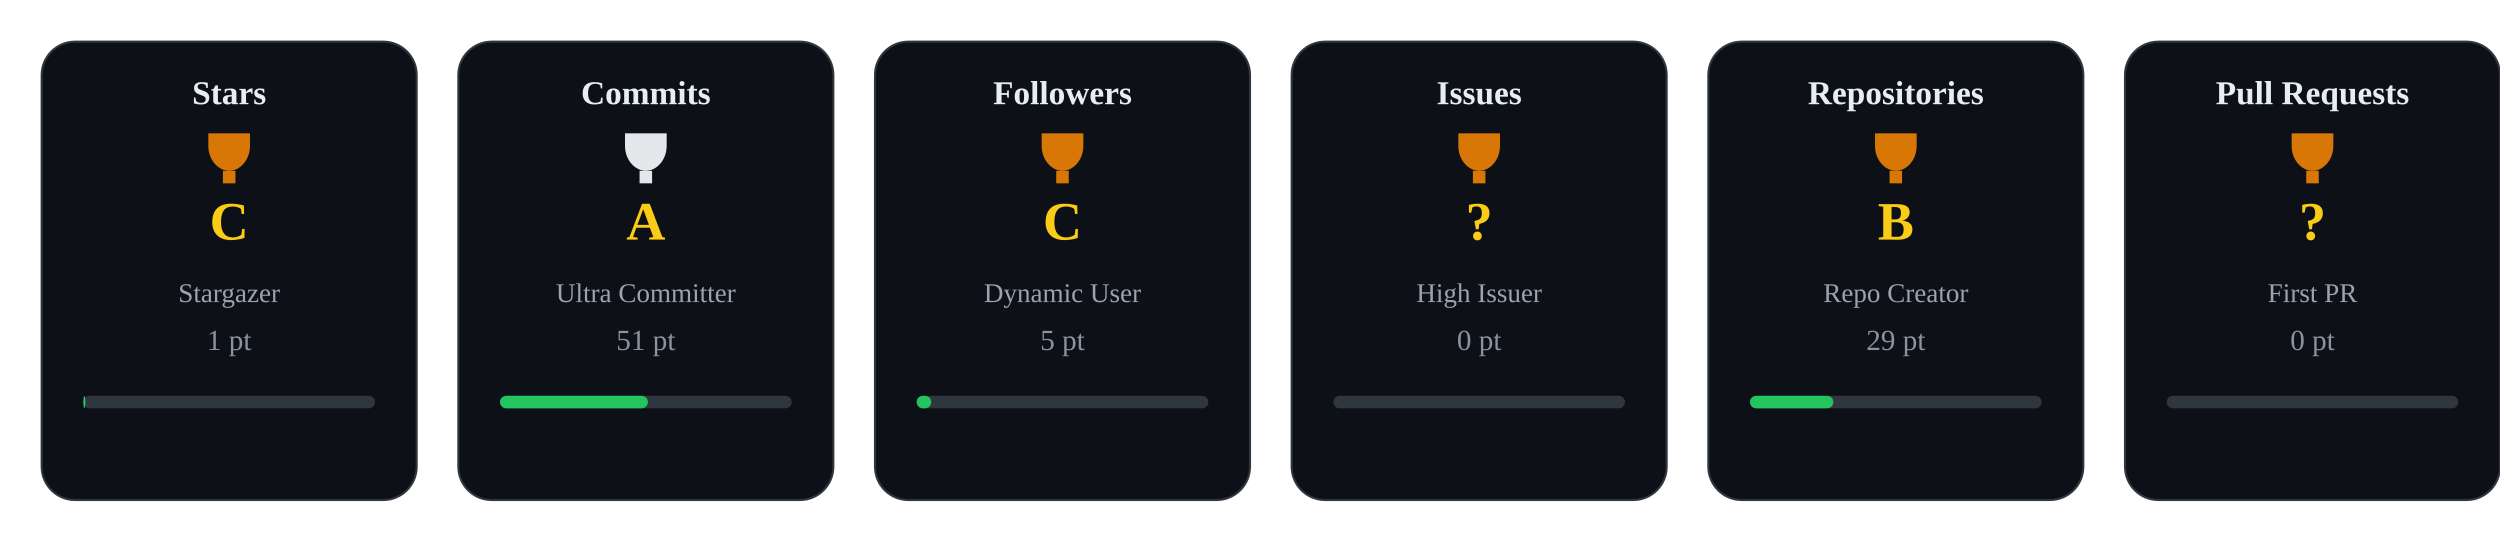
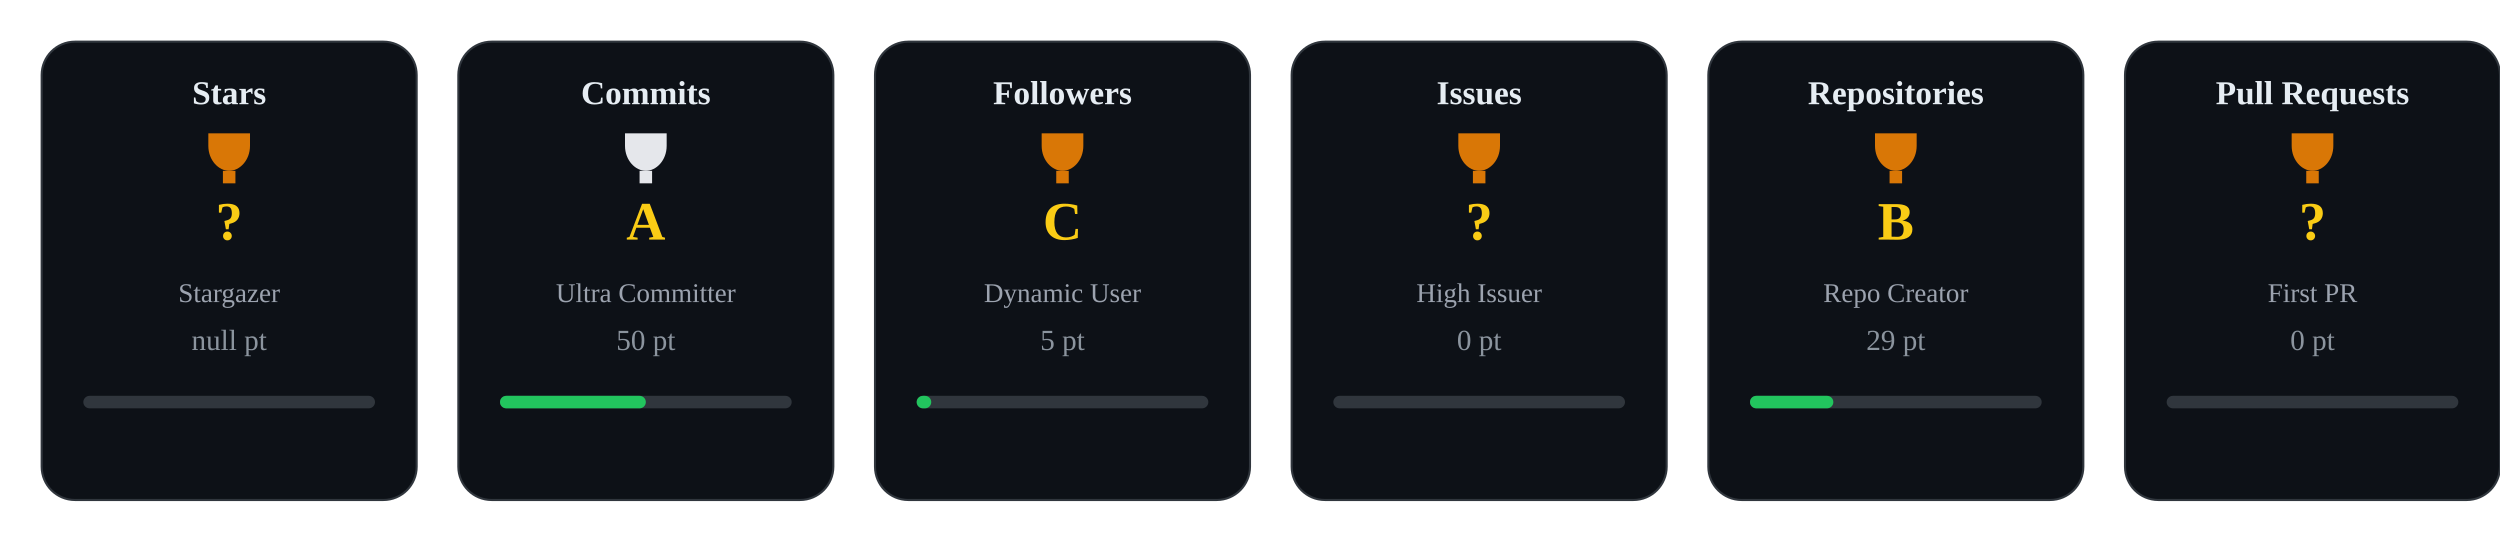
<svg xmlns="http://www.w3.org/2000/svg" width="1200" height="260" viewBox="0 0 1200 260">
  <style>
    .card { fill:#0d1117; stroke:#30363d; stroke-width:1; rx:16; }
    .title { fill:#e6edf3; font-size:16px; font-weight:600; text-anchor:middle; }
    .rank { fill:#facc15; font-size:26px; font-weight:700; text-anchor:middle; }
    .label { fill:#9ca3af; font-size:13px; text-anchor:middle; }
    .pt { fill:#8b949e; font-size:14px; text-anchor:middle; }
  </style>
  <defs>
    <g id="trophy-gold">
      <path d="M10 4h20v6c0 7-5 12-10 12s-10-5-10-12V4z" fill="#facc15" />
      <rect x="17" y="22" width="6" height="6" fill="#facc15" />
    </g>
    <g id="trophy-silver">
      <path d="M10 4h20v6c0 7-5 12-10 12s-10-5-10-12V4z" fill="#e5e7eb" />
      <rect x="17" y="22" width="6" height="6" fill="#e5e7eb" />
    </g>
    <g id="trophy-bronze">
      <path d="M10 4h20v6c0 7-5 12-10 12s-10-5-10-12V4z" fill="#d97706" />
      <rect x="17" y="22" width="6" height="6" fill="#d97706" />
    </g>
  </defs>
  <g transform="translate(0,0)">
    <rect x="20" y="20" width="180" height="220" class="card" />
    <text x="110" y="50" class="title">Stars</text>
    <use href="#trophy-bronze" x="90" y="60" />
-     <text x="110" y="115" class="rank">C</text>
+     <text x="110" y="115" class="rank">?</text>
    <text x="110" y="145" class="label">Stargazer</text>
-     <text x="110" y="168" class="pt">1 pt</text>
+     <text x="110" y="168" class="pt">null pt</text>
    <rect x="40" y="190" width="140" height="6" rx="3" fill="#30363d" />
-     <rect x="40" y="190" width="1" height="6" rx="3" fill="#22c55e" />
+     <rect x="40" y="190" width="0" height="6" rx="3" fill="#22c55e" />
  </g>
  <g transform="translate(200,0)">
    <rect x="20" y="20" width="180" height="220" class="card" />
    <text x="110" y="50" class="title">Commits</text>
    <use href="#trophy-silver" x="90" y="60" />
    <text x="110" y="115" class="rank">A</text>
    <text x="110" y="145" class="label">Ultra Committer</text>
-     <text x="110" y="168" class="pt">51 pt</text>
+     <text x="110" y="168" class="pt">50 pt</text>
    <rect x="40" y="190" width="140" height="6" rx="3" fill="#30363d" />
-     <rect x="40" y="190" width="71" height="6" rx="3" fill="#22c55e" />
+     <rect x="40" y="190" width="70" height="6" rx="3" fill="#22c55e" />
  </g>
  <g transform="translate(400,0)">
    <rect x="20" y="20" width="180" height="220" class="card" />
    <text x="110" y="50" class="title">Followers</text>
    <use href="#trophy-bronze" x="90" y="60" />
    <text x="110" y="115" class="rank">C</text>
    <text x="110" y="145" class="label">Dynamic User</text>
    <text x="110" y="168" class="pt">5 pt</text>
    <rect x="40" y="190" width="140" height="6" rx="3" fill="#30363d" />
    <rect x="40" y="190" width="7" height="6" rx="3" fill="#22c55e" />
  </g>
  <g transform="translate(600,0)">
    <rect x="20" y="20" width="180" height="220" class="card" />
    <text x="110" y="50" class="title">Issues</text>
    <use href="#trophy-bronze" x="90" y="60" />
    <text x="110" y="115" class="rank">?</text>
    <text x="110" y="145" class="label">High Issuer</text>
    <text x="110" y="168" class="pt">0 pt</text>
    <rect x="40" y="190" width="140" height="6" rx="3" fill="#30363d" />
    <rect x="40" y="190" width="0" height="6" rx="3" fill="#22c55e" />
  </g>
  <g transform="translate(800,0)">
    <rect x="20" y="20" width="180" height="220" class="card" />
    <text x="110" y="50" class="title">Repositories</text>
    <use href="#trophy-bronze" x="90" y="60" />
    <text x="110" y="115" class="rank">B</text>
    <text x="110" y="145" class="label">Repo Creator</text>
    <text x="110" y="168" class="pt">29 pt</text>
    <rect x="40" y="190" width="140" height="6" rx="3" fill="#30363d" />
    <rect x="40" y="190" width="40" height="6" rx="3" fill="#22c55e" />
  </g>
  <g transform="translate(1000,0)">
    <rect x="20" y="20" width="180" height="220" class="card" />
    <text x="110" y="50" class="title">Pull Requests</text>
    <use href="#trophy-bronze" x="90" y="60" />
    <text x="110" y="115" class="rank">?</text>
    <text x="110" y="145" class="label">First PR</text>
    <text x="110" y="168" class="pt">0 pt</text>
    <rect x="40" y="190" width="140" height="6" rx="3" fill="#30363d" />
    <rect x="40" y="190" width="0" height="6" rx="3" fill="#22c55e" />
  </g>
</svg>
